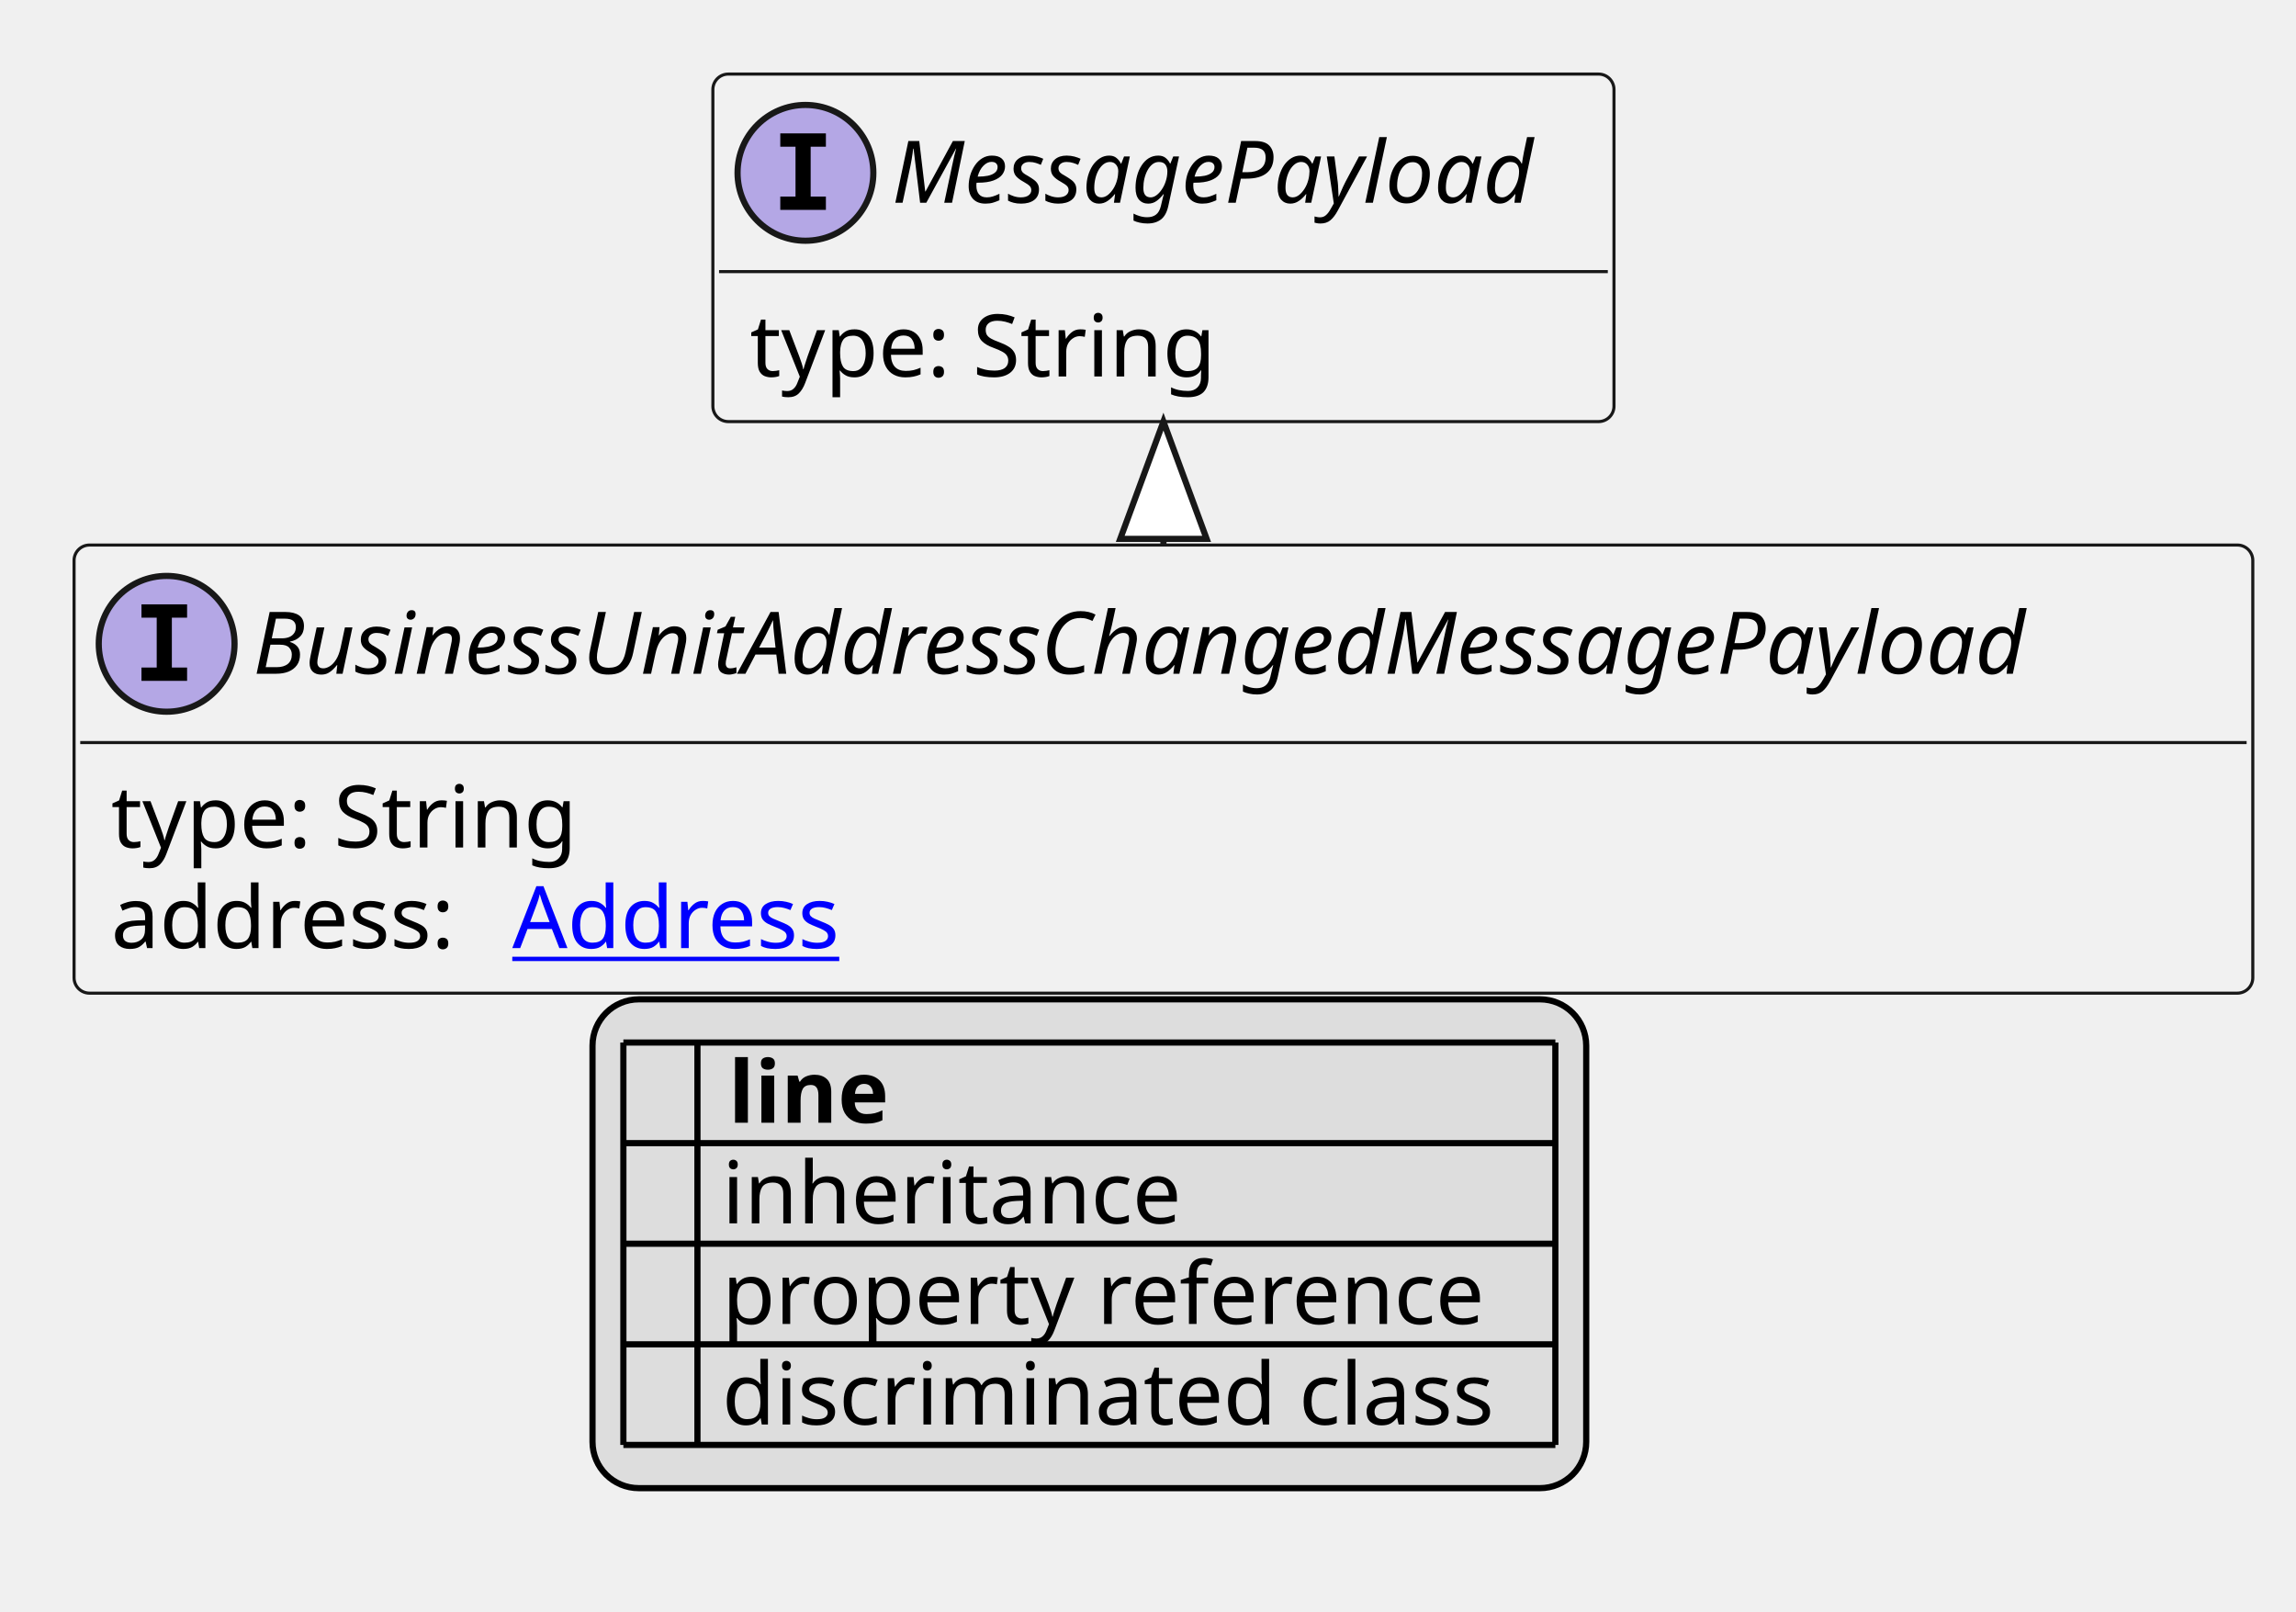
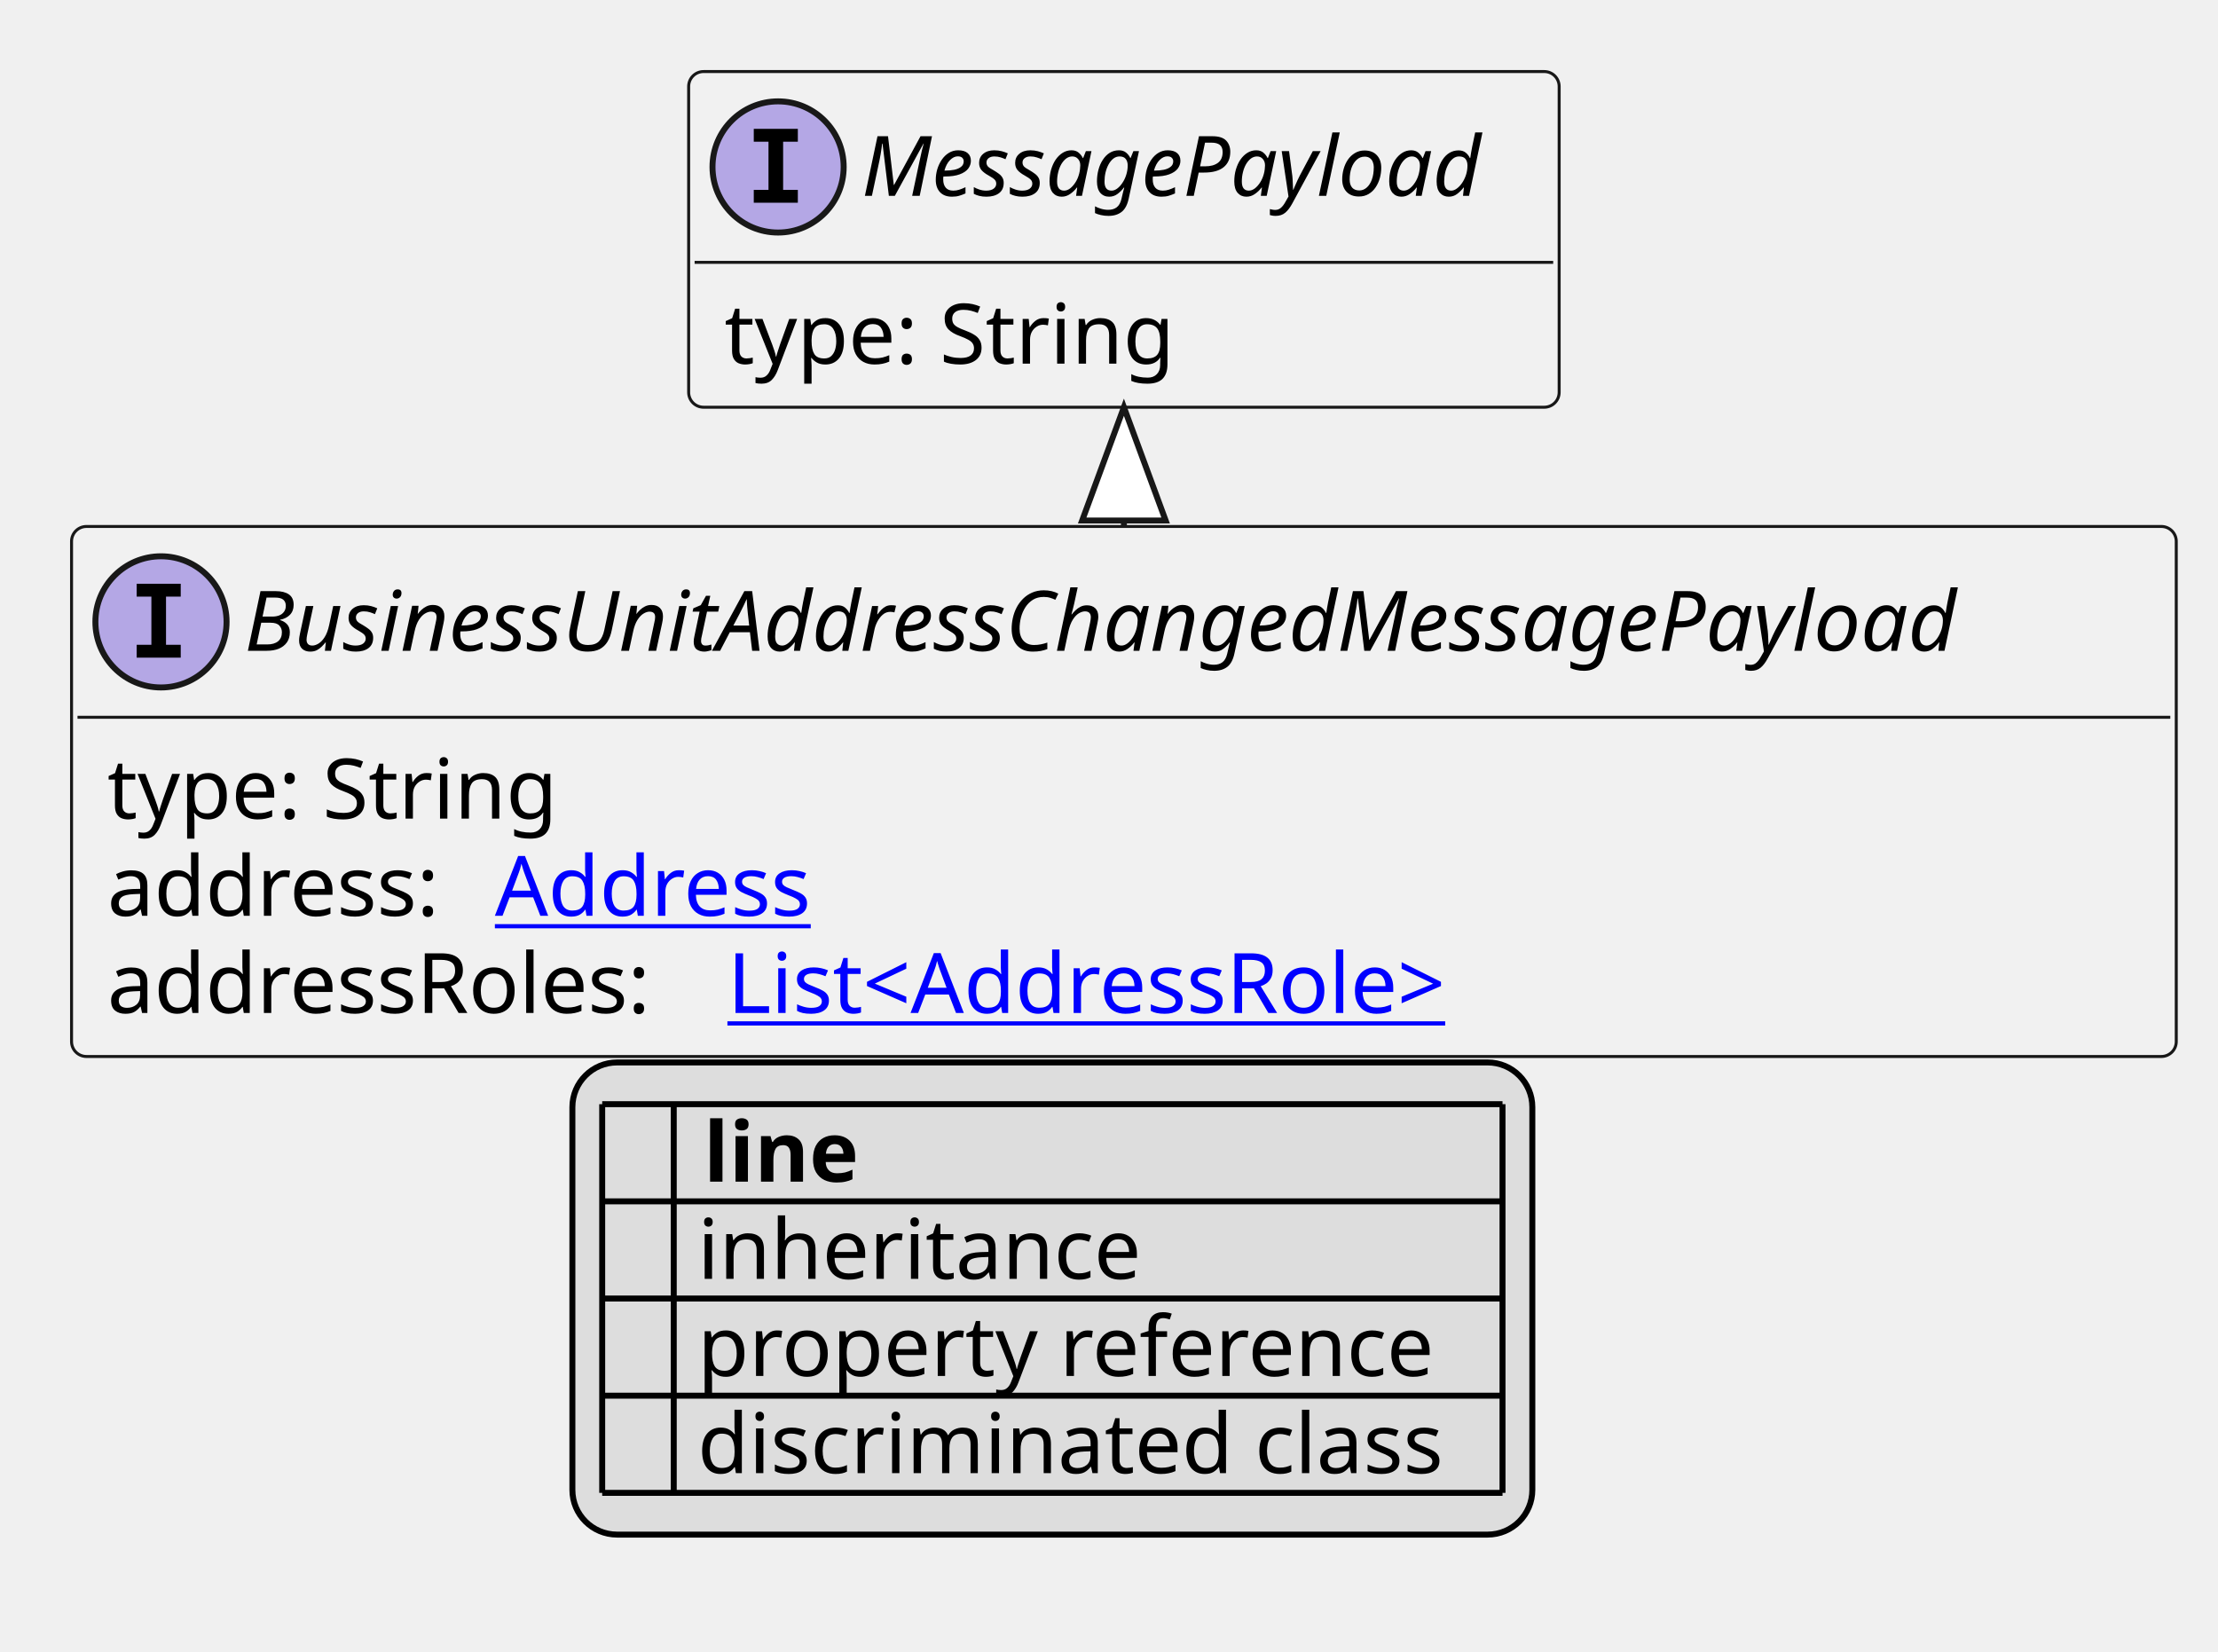
- <svg xmlns="http://www.w3.org/2000/svg" xmlns:xlink="http://www.w3.org/1999/xlink" contentStyleType="text/css" height="261px" preserveAspectRatio="none" style="width:372px;height:261px;background:#FFFFFF;" version="1.1" viewBox="0 0 372 261" width="372px" zoomAndPan="magnify">
+ <svg xmlns="http://www.w3.org/2000/svg" xmlns:xlink="http://www.w3.org/1999/xlink" contentStyleType="text/css" height="277px" preserveAspectRatio="none" style="width:372px;height:277px;background:#FFFFFF;" version="1.1" viewBox="0 0 372 277" width="372px" zoomAndPan="magnify">
  <defs>
-     <filter height="1" id="b1ucnsxptrody90" width="1" x="0" y="0">
+     <filter height="1" id="b1cpin2lub2pq10" width="1" x="0" y="0">
      <feFlood flood-color="#000000" result="flood" />
      <feComposite in="SourceGraphic" in2="flood" operator="over" />
    </filter>
-     <filter height="1" id="b1ucnsxptrody91" width="1" x="0" y="0">
+     <filter height="1" id="b1cpin2lub2pq11" width="1" x="0" y="0">
      <feFlood flood-color="#008000" result="flood" />
      <feComposite in="SourceGraphic" in2="flood" operator="over" />
    </filter>
-     <filter height="1" id="b1ucnsxptrody92" width="1" x="0" y="0">
+     <filter height="1" id="b1cpin2lub2pq12" width="1" x="0" y="0">
      <feFlood flood-color="#0000FF" result="flood" />
      <feComposite in="SourceGraphic" in2="flood" operator="over" />
    </filter>
  </defs>
  <g>
    <a href="BusinessUnitAddressChangedMessagePayload.svg" target="_top" title="BusinessUnitAddressChangedMessagePayload.svg" xlink:actuate="onRequest" xlink:href="BusinessUnitAddressChangedMessagePayload.svg" xlink:show="new" xlink:title="BusinessUnitAddressChangedMessagePayload.svg" xlink:type="simple">
      <g id="elem_BusinessUnitAddressChangedMessagePayload">
-         <rect codeLine="10" fill="#F1F1F1" height="72.594" id="BusinessUnitAddressChangedMessagePayload" rx="2.5" ry="2.5" style="stroke:#181818;stroke-width:0.5;" width="353" x="12" y="88.297" />
+         <rect codeLine="10" fill="#F1F1F1" height="88.891" id="BusinessUnitAddressChangedMessagePayload" rx="2.5" ry="2.5" style="stroke:#181818;stroke-width:0.5;" width="353" x="12" y="88.297" />
        <ellipse cx="27" cy="104.297" fill="#B4A7E5" rx="11" ry="11" style="stroke:#181818;stroke-width:1.0;" />
        <path d="M22.922,100.062 L22.922,97.906 L30.312,97.906 L30.312,100.062 L27.844,100.062 L27.844,108.141 L30.312,108.141 L30.312,110.297 L22.922,110.297 L22.922,108.141 L25.391,108.141 L25.391,100.062 L22.922,100.062 Z " fill="#000000" />
        <text fill="#000000" font-family="sans-serif" font-size="14" font-style="italic" lengthAdjust="spacing" textLength="321" x="41" y="109.144">BusinessUnitAddressChangedMessagePayload</text>
        <line style="stroke:#181818;stroke-width:0.5;" x1="13" x2="364" y1="120.297" y2="120.297" />
        <text fill="#000000" font-family="sans-serif" font-size="14" lengthAdjust="spacing" textLength="79" x="18" y="137.292">type: String</text>
        <text fill="#000000" font-family="sans-serif" font-size="14" lengthAdjust="spacing" textLength="61" x="18" y="153.589">address:</text>
        <a href="Address.svg" target="_top" title="Address.svg" xlink:actuate="onRequest" xlink:href="Address.svg" xlink:show="new" xlink:title="Address.svg" xlink:type="simple">
          <text fill="#0000FF" font-family="sans-serif" font-size="14" lengthAdjust="spacing" text-decoration="underline" textLength="57" x="83" y="153.589">Address</text>
        </a>
+         <text fill="#000000" font-family="sans-serif" font-size="14" lengthAdjust="spacing" textLength="100" x="18" y="169.886">addressRoles:</text>
+         <a href="AddressRole.svg" target="_top" title="AddressRole.svg" xlink:actuate="onRequest" xlink:href="AddressRole.svg" xlink:show="new" xlink:title="AddressRole.svg" xlink:type="simple">
+           <text fill="#0000FF" font-family="sans-serif" font-size="14" lengthAdjust="spacing" text-decoration="underline" textLength="135" x="122" y="169.886">List&lt;AddressRole&gt;</text>
+         </a>
      </g>
    </a>
    <a href="MessagePayload.svg" target="_top" title="MessagePayload.svg" xlink:actuate="onRequest" xlink:href="MessagePayload.svg" xlink:show="new" xlink:title="MessagePayload.svg" xlink:type="simple">
      <g id="elem_MessagePayload">
-         <rect codeLine="14" fill="#F1F1F1" height="56.297" id="MessagePayload" rx="2.5" ry="2.5" style="stroke:#181818;stroke-width:0.5;" width="146" x="115.5" y="12" />
+         <rect codeLine="15" fill="#F1F1F1" height="56.297" id="MessagePayload" rx="2.5" ry="2.5" style="stroke:#181818;stroke-width:0.5;" width="146" x="115.5" y="12" />
        <ellipse cx="130.5" cy="28" fill="#B4A7E5" rx="11" ry="11" style="stroke:#181818;stroke-width:1.0;" />
        <path d="M126.422,23.766 L126.422,21.609 L133.812,21.609 L133.812,23.766 L131.344,23.766 L131.344,31.844 L133.812,31.844 L133.812,34 L126.422,34 L126.422,31.844 L128.891,31.844 L128.891,23.766 L126.422,23.766 Z " fill="#000000" />
        <text fill="#000000" font-family="sans-serif" font-size="14" font-style="italic" lengthAdjust="spacing" textLength="114" x="144.5" y="32.847">MessagePayload</text>
        <line style="stroke:#181818;stroke-width:0.5;" x1="116.5" x2="260.5" y1="44" y2="44" />
        <text fill="#000000" font-family="sans-serif" font-size="14" lengthAdjust="spacing" textLength="79" x="121.5" y="60.995">type: String</text>
      </g>
    </a>
    <line style="stroke:#181818;stroke-width:1.0;" x1="188.5" x2="188.5" y1="68.297" y2="88.297" />
    <polygon fill="#FFFFFF" points="188.5,68.297,181.5,87.297,195.5,87.297,188.5,68.297" style="stroke:#181818;stroke-width:1.0;" />
-     <rect fill="#DDDDDD" height="79.188" id="_legend" rx="7.5" ry="7.5" style="stroke:#000000;stroke-width:1.0;" width="161" x="96" y="161.891" />
-     <text fill="#000000" font-family="sans-serif" font-size="14" font-weight="bold" lengthAdjust="spacing" textLength="5" x="101" y="181.886"> </text>
-     <text fill="#000000" font-family="sans-serif" font-size="14" font-weight="bold" lengthAdjust="spacing" textLength="28" x="118" y="181.886">line</text>
-     <text fill="#000000" filter="url(#b1ucnsxptrody90)" font-family="sans-serif" font-size="14" lengthAdjust="spacing" textLength="12" x="101" y="198.183">   </text>
-     <text fill="#000000" font-family="sans-serif" font-size="14" lengthAdjust="spacing" textLength="77" x="117" y="198.183">inheritance</text>
-     <text fill="#000000" filter="url(#b1ucnsxptrody91)" font-family="sans-serif" font-size="14" lengthAdjust="spacing" textLength="12" x="101" y="214.48">   </text>
-     <text fill="#000000" font-family="sans-serif" font-size="14" lengthAdjust="spacing" textLength="129" x="117" y="214.48">property reference</text>
-     <text fill="#000000" filter="url(#b1ucnsxptrody92)" font-family="sans-serif" font-size="14" lengthAdjust="spacing" textLength="12" x="101" y="230.776">   </text>
-     <text fill="#000000" font-family="sans-serif" font-size="14" lengthAdjust="spacing" textLength="131" x="117" y="230.776">discriminated class</text>
-     <line style="stroke:#000000;stroke-width:1.0;" x1="101" x2="252" y1="168.891" y2="168.891" />
+     <rect fill="#DDDDDD" height="79.188" id="_legend" rx="7.5" ry="7.5" style="stroke:#000000;stroke-width:1.0;" width="161" x="96" y="178.188" />
+     <text fill="#000000" font-family="sans-serif" font-size="14" font-weight="bold" lengthAdjust="spacing" textLength="5" x="101" y="198.183"> </text>
+     <text fill="#000000" font-family="sans-serif" font-size="14" font-weight="bold" lengthAdjust="spacing" textLength="28" x="118" y="198.183">line</text>
+     <text fill="#000000" filter="url(#b1cpin2lub2pq10)" font-family="sans-serif" font-size="14" lengthAdjust="spacing" textLength="12" x="101" y="214.48">   </text>
+     <text fill="#000000" font-family="sans-serif" font-size="14" lengthAdjust="spacing" textLength="77" x="117" y="214.48">inheritance</text>
+     <text fill="#000000" filter="url(#b1cpin2lub2pq11)" font-family="sans-serif" font-size="14" lengthAdjust="spacing" textLength="12" x="101" y="230.776">   </text>
+     <text fill="#000000" font-family="sans-serif" font-size="14" lengthAdjust="spacing" textLength="129" x="117" y="230.776">property reference</text>
+     <text fill="#000000" filter="url(#b1cpin2lub2pq12)" font-family="sans-serif" font-size="14" lengthAdjust="spacing" textLength="12" x="101" y="247.073">   </text>
+     <text fill="#000000" font-family="sans-serif" font-size="14" lengthAdjust="spacing" textLength="131" x="117" y="247.073">discriminated class</text>
    <line style="stroke:#000000;stroke-width:1.0;" x1="101" x2="252" y1="185.188" y2="185.188" />
    <line style="stroke:#000000;stroke-width:1.0;" x1="101" x2="252" y1="201.484" y2="201.484" />
    <line style="stroke:#000000;stroke-width:1.0;" x1="101" x2="252" y1="217.781" y2="217.781" />
    <line style="stroke:#000000;stroke-width:1.0;" x1="101" x2="252" y1="234.078" y2="234.078" />
-     <line style="stroke:#000000;stroke-width:1.0;" x1="101" x2="101" y1="168.891" y2="234.078" />
-     <line style="stroke:#000000;stroke-width:1.0;" x1="113" x2="113" y1="168.891" y2="234.078" />
-     <line style="stroke:#000000;stroke-width:1.0;" x1="252" x2="252" y1="168.891" y2="234.078" />
+     <line style="stroke:#000000;stroke-width:1.0;" x1="101" x2="252" y1="250.375" y2="250.375" />
+     <line style="stroke:#000000;stroke-width:1.0;" x1="101" x2="101" y1="185.188" y2="250.375" />
+     <line style="stroke:#000000;stroke-width:1.0;" x1="113" x2="113" y1="185.188" y2="250.375" />
+     <line style="stroke:#000000;stroke-width:1.0;" x1="252" x2="252" y1="185.188" y2="250.375" />
  </g>
</svg>
